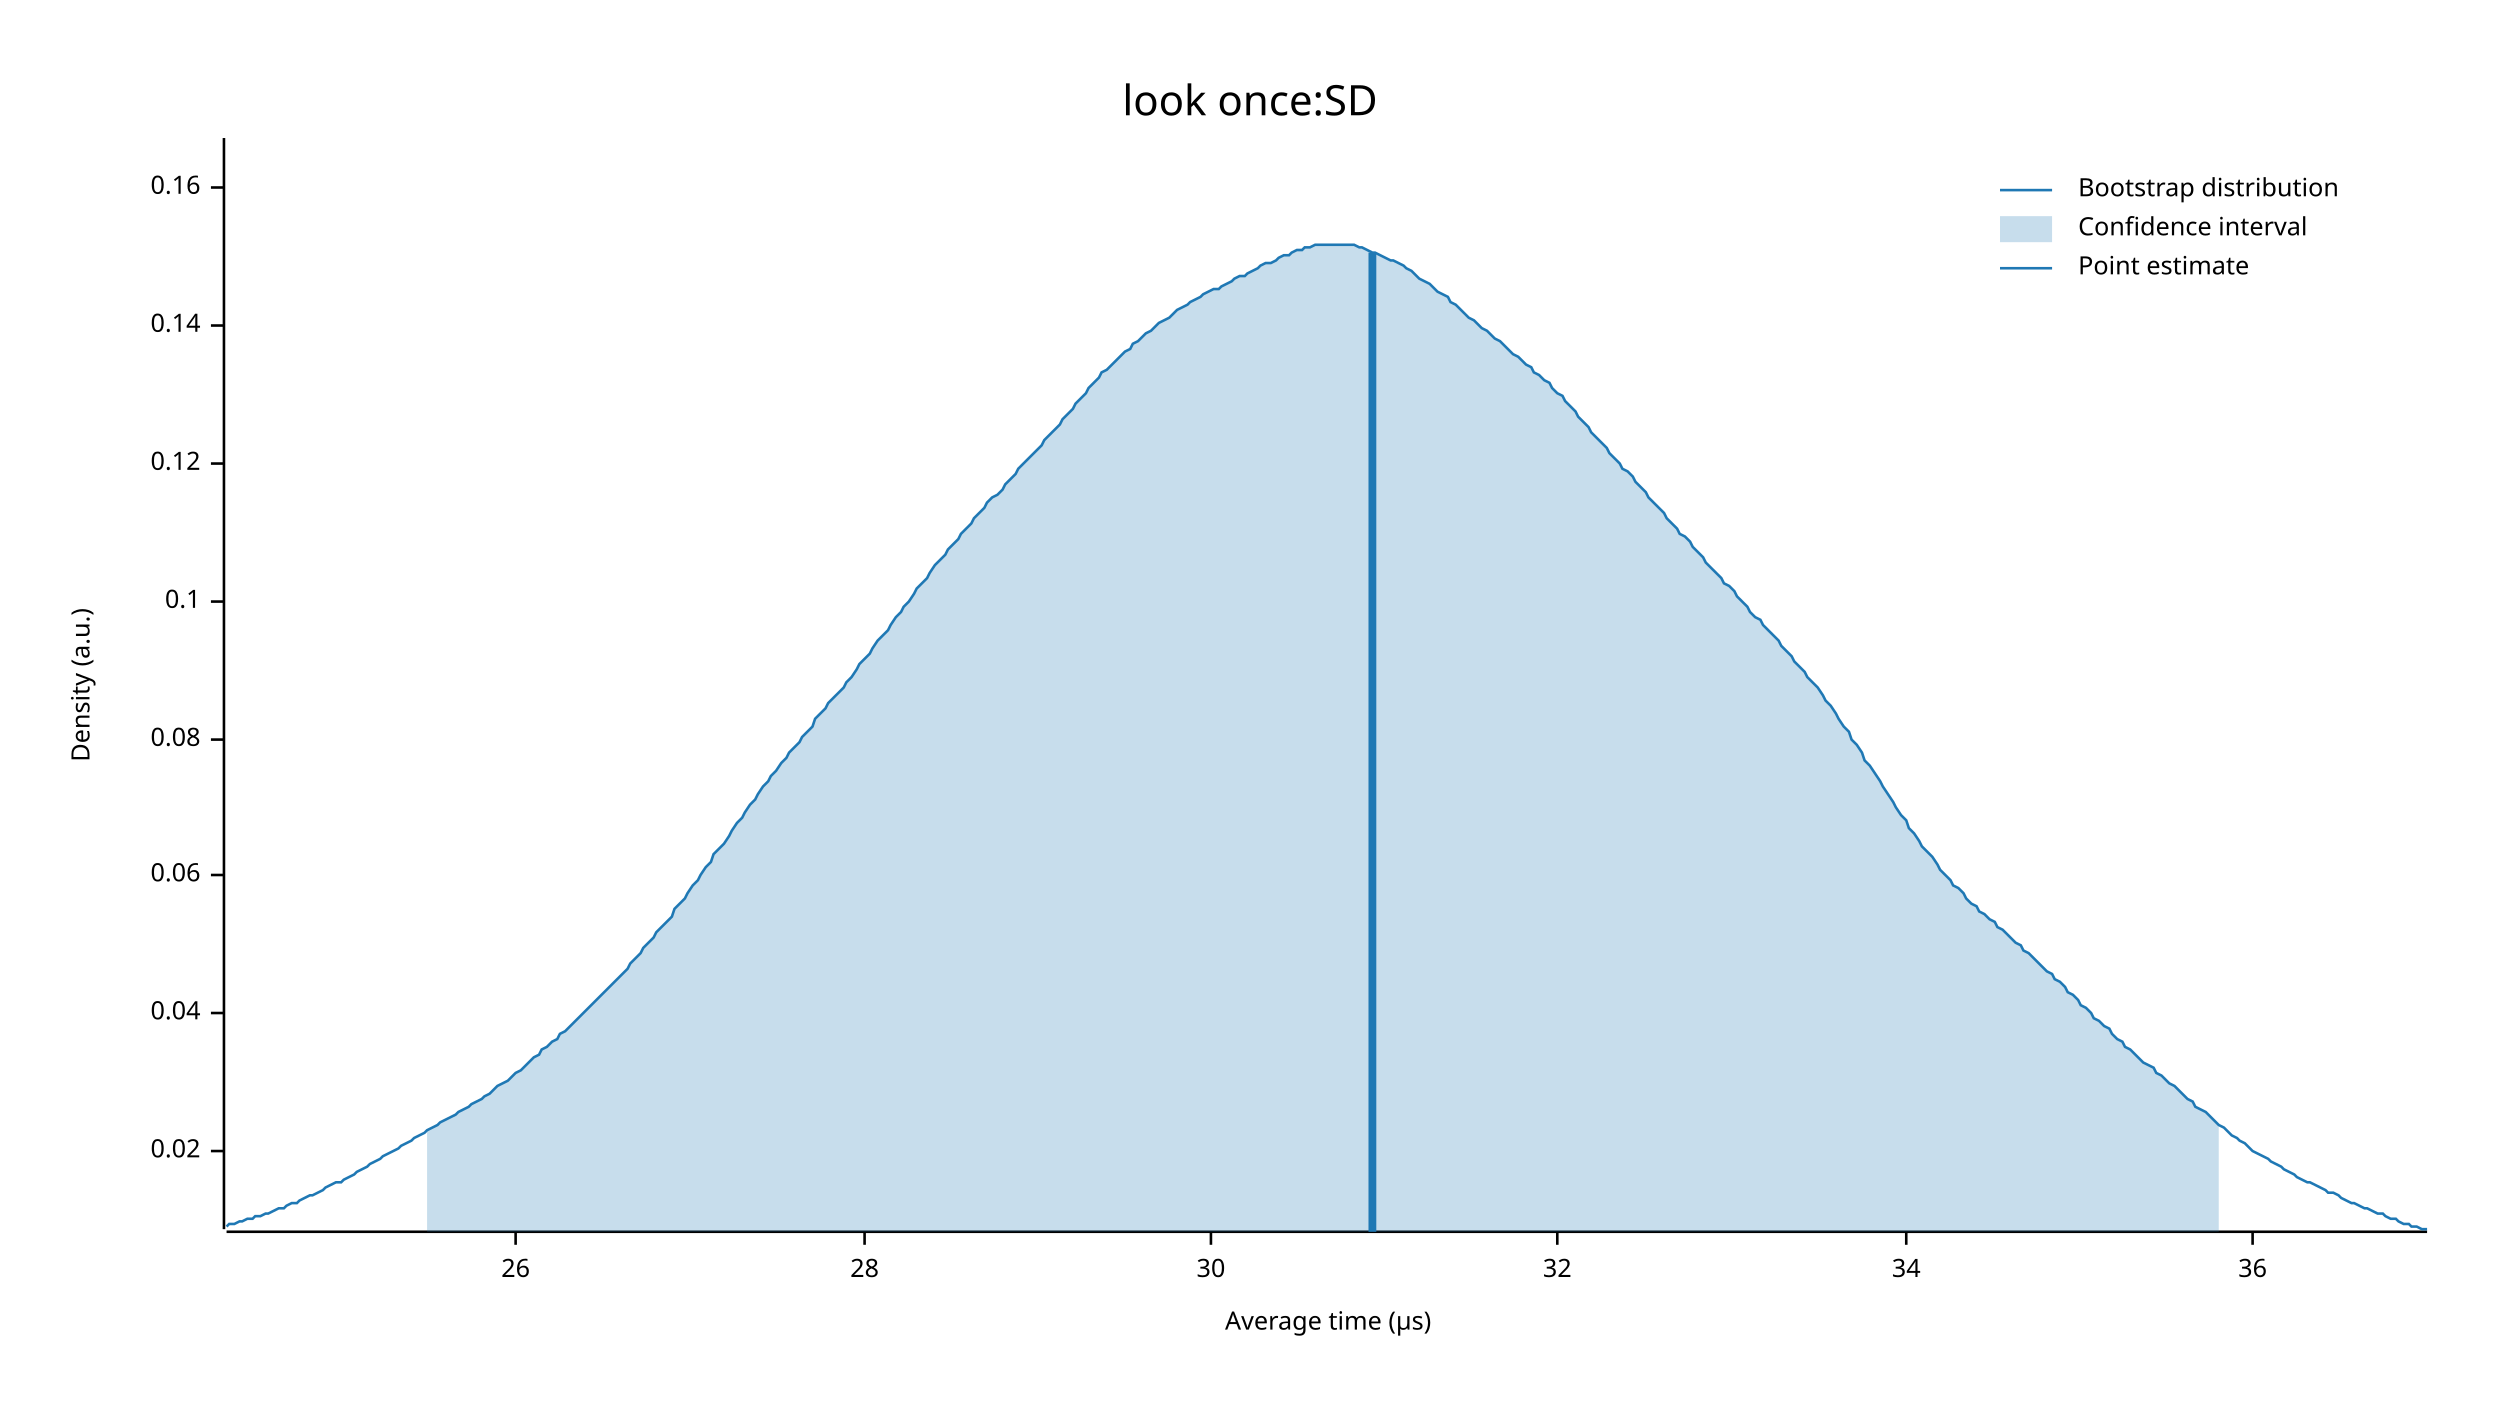
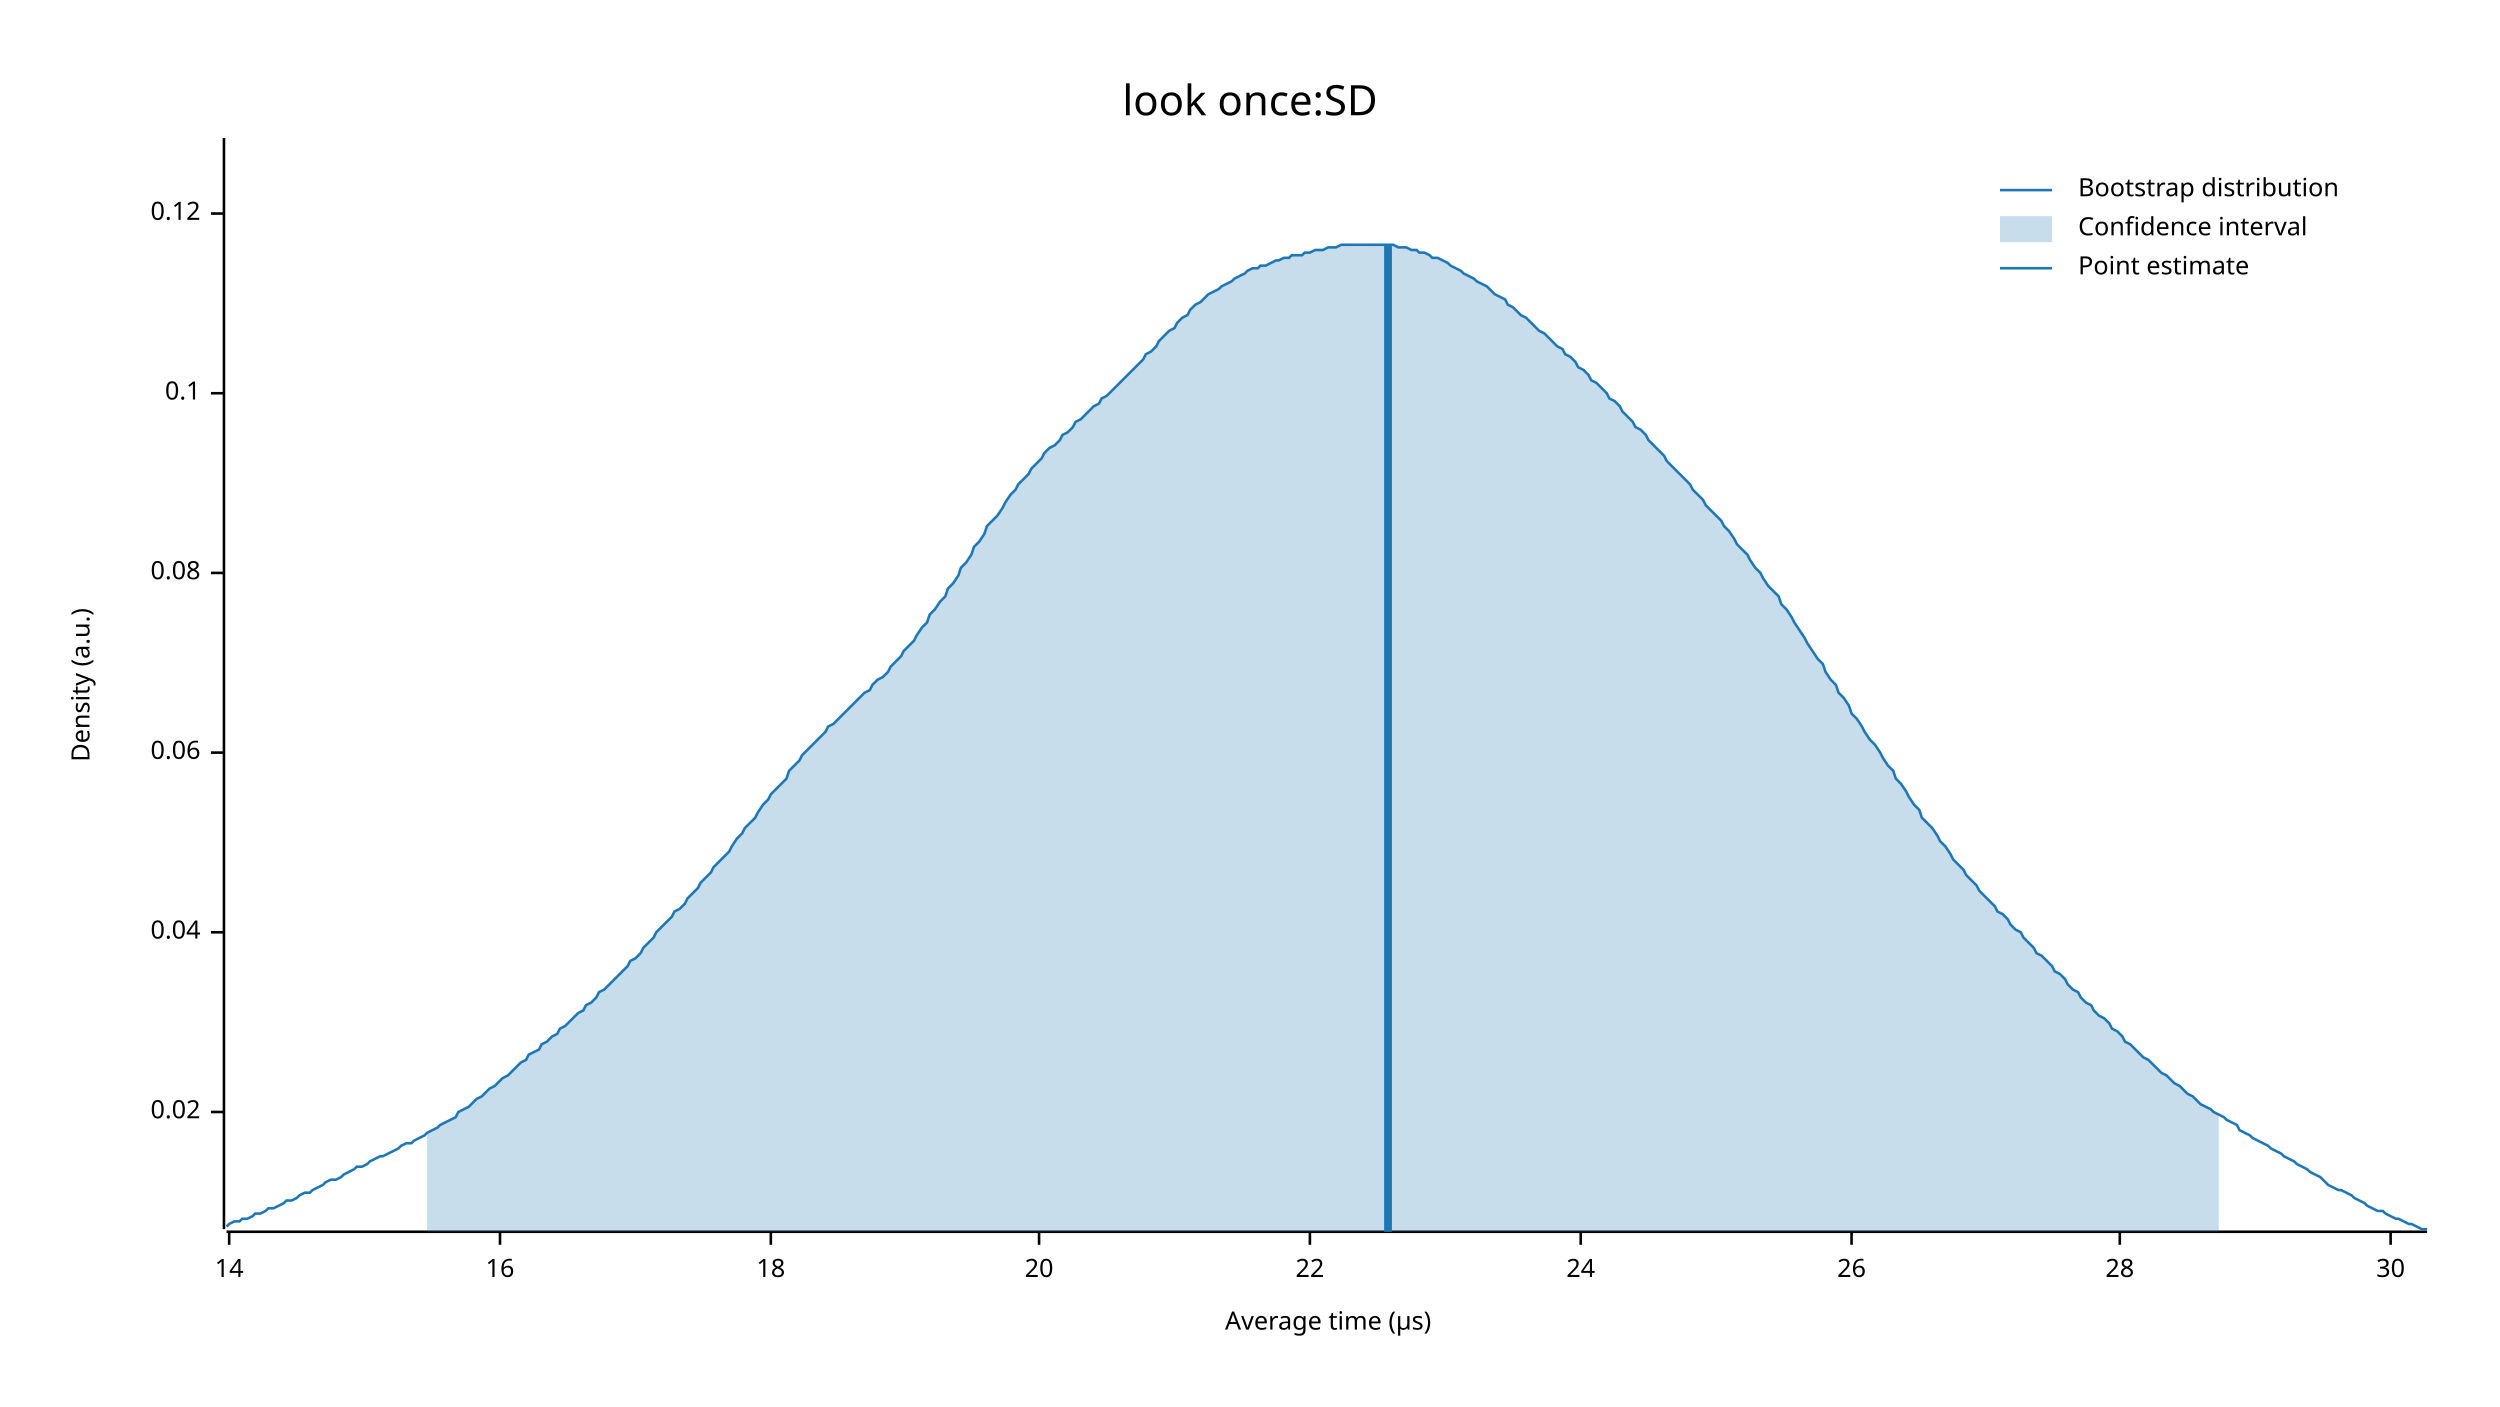
<svg xmlns="http://www.w3.org/2000/svg" width="960" height="540" viewBox="0 0 960 540">
  <text x="480" y="32" dy="0.76em" text-anchor="middle" font-family="sans-serif" font-size="16.129" opacity="1" fill="#000000">
look once:SD
</text>
  <text x="27" y="263" dy="0.76em" text-anchor="middle" font-family="sans-serif" font-size="9.677" opacity="1" fill="#000000" transform="rotate(270, 27, 263)">
Density (a.u.)
</text>
  <text x="510" y="513" dy="-0.5ex" text-anchor="middle" font-family="sans-serif" font-size="9.677" opacity="1" fill="#000000">
Average time (µs)
</text>
  <polyline fill="none" opacity="1" stroke="#000000" stroke-width="1" points="86,53 86,472 " />
-   <text x="77" y="442" dy="0.5ex" text-anchor="end" font-family="sans-serif" font-size="9.677" opacity="1" fill="#000000">
+   <text x="77" y="427" dy="0.5ex" text-anchor="end" font-family="sans-serif" font-size="9.677" opacity="1" fill="#000000">
0.02
</text>
-   <polyline fill="none" opacity="1" stroke="#000000" stroke-width="1" points="81,442 86,442 " />
-   <text x="77" y="389" dy="0.5ex" text-anchor="end" font-family="sans-serif" font-size="9.677" opacity="1" fill="#000000">
+   <polyline fill="none" opacity="1" stroke="#000000" stroke-width="1" points="81,427 86,427 " />
+   <text x="77" y="358" dy="0.5ex" text-anchor="end" font-family="sans-serif" font-size="9.677" opacity="1" fill="#000000">
0.04
</text>
-   <polyline fill="none" opacity="1" stroke="#000000" stroke-width="1" points="81,389 86,389 " />
-   <text x="77" y="336" dy="0.5ex" text-anchor="end" font-family="sans-serif" font-size="9.677" opacity="1" fill="#000000">
+   <polyline fill="none" opacity="1" stroke="#000000" stroke-width="1" points="81,358 86,358 " />
+   <text x="77" y="289" dy="0.5ex" text-anchor="end" font-family="sans-serif" font-size="9.677" opacity="1" fill="#000000">
0.06
</text>
-   <polyline fill="none" opacity="1" stroke="#000000" stroke-width="1" points="81,336 86,336 " />
-   <text x="77" y="284" dy="0.5ex" text-anchor="end" font-family="sans-serif" font-size="9.677" opacity="1" fill="#000000">
+   <polyline fill="none" opacity="1" stroke="#000000" stroke-width="1" points="81,289 86,289 " />
+   <text x="77" y="220" dy="0.5ex" text-anchor="end" font-family="sans-serif" font-size="9.677" opacity="1" fill="#000000">
0.08
</text>
-   <polyline fill="none" opacity="1" stroke="#000000" stroke-width="1" points="81,284 86,284 " />
-   <text x="77" y="231" dy="0.5ex" text-anchor="end" font-family="sans-serif" font-size="9.677" opacity="1" fill="#000000">
+   <polyline fill="none" opacity="1" stroke="#000000" stroke-width="1" points="81,220 86,220 " />
+   <text x="77" y="151" dy="0.5ex" text-anchor="end" font-family="sans-serif" font-size="9.677" opacity="1" fill="#000000">
0.1
</text>
-   <polyline fill="none" opacity="1" stroke="#000000" stroke-width="1" points="81,231 86,231 " />
-   <text x="77" y="178" dy="0.5ex" text-anchor="end" font-family="sans-serif" font-size="9.677" opacity="1" fill="#000000">
+   <polyline fill="none" opacity="1" stroke="#000000" stroke-width="1" points="81,151 86,151 " />
+   <text x="77" y="82" dy="0.5ex" text-anchor="end" font-family="sans-serif" font-size="9.677" opacity="1" fill="#000000">
0.12
</text>
-   <polyline fill="none" opacity="1" stroke="#000000" stroke-width="1" points="81,178 86,178 " />
-   <text x="77" y="125" dy="0.5ex" text-anchor="end" font-family="sans-serif" font-size="9.677" opacity="1" fill="#000000">
- 0.14
+   <polyline fill="none" opacity="1" stroke="#000000" stroke-width="1" points="81,82 86,82 " />
+   <polyline fill="none" opacity="1" stroke="#000000" stroke-width="1" points="87,473 932,473 " />
+   <text x="88" y="483" dy="0.76em" text-anchor="middle" font-family="sans-serif" font-size="9.677" opacity="1" fill="#000000">
+ 14
</text>
-   <polyline fill="none" opacity="1" stroke="#000000" stroke-width="1" points="81,125 86,125 " />
-   <text x="77" y="72" dy="0.5ex" text-anchor="end" font-family="sans-serif" font-size="9.677" opacity="1" fill="#000000">
- 0.16
+   <polyline fill="none" opacity="1" stroke="#000000" stroke-width="1" points="88,473 88,478 " />
+   <text x="192" y="483" dy="0.76em" text-anchor="middle" font-family="sans-serif" font-size="9.677" opacity="1" fill="#000000">
+ 16
</text>
-   <polyline fill="none" opacity="1" stroke="#000000" stroke-width="1" points="81,72 86,72 " />
-   <polyline fill="none" opacity="1" stroke="#000000" stroke-width="1" points="87,473 932,473 " />
-   <text x="198" y="483" dy="0.76em" text-anchor="middle" font-family="sans-serif" font-size="9.677" opacity="1" fill="#000000">
+   <polyline fill="none" opacity="1" stroke="#000000" stroke-width="1" points="192,473 192,478 " />
+   <text x="296" y="483" dy="0.76em" text-anchor="middle" font-family="sans-serif" font-size="9.677" opacity="1" fill="#000000">
+ 18
+ </text>
+   <polyline fill="none" opacity="1" stroke="#000000" stroke-width="1" points="296,473 296,478 " />
+   <text x="399" y="483" dy="0.76em" text-anchor="middle" font-family="sans-serif" font-size="9.677" opacity="1" fill="#000000">
+ 20
+ </text>
+   <polyline fill="none" opacity="1" stroke="#000000" stroke-width="1" points="399,473 399,478 " />
+   <text x="503" y="483" dy="0.76em" text-anchor="middle" font-family="sans-serif" font-size="9.677" opacity="1" fill="#000000">
+ 22
+ </text>
+   <polyline fill="none" opacity="1" stroke="#000000" stroke-width="1" points="503,473 503,478 " />
+   <text x="607" y="483" dy="0.76em" text-anchor="middle" font-family="sans-serif" font-size="9.677" opacity="1" fill="#000000">
+ 24
+ </text>
+   <polyline fill="none" opacity="1" stroke="#000000" stroke-width="1" points="607,473 607,478 " />
+   <text x="711" y="483" dy="0.76em" text-anchor="middle" font-family="sans-serif" font-size="9.677" opacity="1" fill="#000000">
26
</text>
-   <polyline fill="none" opacity="1" stroke="#000000" stroke-width="1" points="198,473 198,478 " />
-   <text x="332" y="483" dy="0.76em" text-anchor="middle" font-family="sans-serif" font-size="9.677" opacity="1" fill="#000000">
+   <polyline fill="none" opacity="1" stroke="#000000" stroke-width="1" points="711,473 711,478 " />
+   <text x="814" y="483" dy="0.76em" text-anchor="middle" font-family="sans-serif" font-size="9.677" opacity="1" fill="#000000">
28
</text>
-   <polyline fill="none" opacity="1" stroke="#000000" stroke-width="1" points="332,473 332,478 " />
-   <text x="465" y="483" dy="0.76em" text-anchor="middle" font-family="sans-serif" font-size="9.677" opacity="1" fill="#000000">
+   <polyline fill="none" opacity="1" stroke="#000000" stroke-width="1" points="814,473 814,478 " />
+   <text x="918" y="483" dy="0.76em" text-anchor="middle" font-family="sans-serif" font-size="9.677" opacity="1" fill="#000000">
30
</text>
-   <polyline fill="none" opacity="1" stroke="#000000" stroke-width="1" points="465,473 465,478 " />
-   <text x="598" y="483" dy="0.76em" text-anchor="middle" font-family="sans-serif" font-size="9.677" opacity="1" fill="#000000">
- 32
- </text>
-   <polyline fill="none" opacity="1" stroke="#000000" stroke-width="1" points="598,473 598,478 " />
-   <text x="732" y="483" dy="0.76em" text-anchor="middle" font-family="sans-serif" font-size="9.677" opacity="1" fill="#000000">
- 34
- </text>
-   <polyline fill="none" opacity="1" stroke="#000000" stroke-width="1" points="732,473 732,478 " />
-   <text x="865" y="483" dy="0.76em" text-anchor="middle" font-family="sans-serif" font-size="9.677" opacity="1" fill="#000000">
- 36
- </text>
-   <polyline fill="none" opacity="1" stroke="#000000" stroke-width="1" points="865,473 865,478 " />
-   <polyline fill="none" opacity="1" stroke="#1F78B4" stroke-width="1" points="87,471 88,470 90,470 92,469 93,469 95,468 97,468 98,467 100,467 102,466 103,466 105,465 107,464 109,464 110,463 112,462 114,462 115,461 117,460 119,459 120,459 122,458 124,457 125,456 127,455 129,454 131,454 132,453 134,452 136,451 137,450 139,449 141,448 142,447 144,446 146,445 147,444 149,443 151,442 153,441 154,440 156,439 158,438 159,437 161,436 163,435 164,434 166,433 168,432 169,431 171,430 173,429 175,428 176,427 178,426 180,425 181,424 183,423 185,422 186,421 188,420 190,418 191,417 193,416 195,415 197,413 198,412 200,411 202,409 203,408 205,406 207,405 208,403 210,402 212,400 214,399 215,397 217,396 219,394 220,393 222,391 224,389 225,388 227,386 229,384 230,383 232,381 234,379 236,377 237,376 239,374 241,372 242,370 244,368 246,366 247,364 249,362 251,360 252,358 254,356 256,354 258,352 259,349 261,347 263,345 264,343 266,340 268,338 269,336 271,333 273,331 274,328 276,326 278,324 280,321 281,319 283,316 285,314 286,312 288,309 290,307 291,305 293,302 295,300 296,298 298,296 300,293 302,291 303,289 305,287 307,285 308,283 310,281 312,279 313,276 315,274 317,272 318,270 320,268 322,266 324,264 325,262 327,260 329,257 330,255 332,253 334,251 335,249 337,246 339,244 341,242 342,240 344,237 346,235 347,233 349,231 351,228 352,226 354,224 356,222 357,220 359,217 361,215 363,213 364,211 366,209 368,207 369,205 371,203 373,201 374,199 376,197 378,195 379,193 381,191 383,190 385,188 386,186 388,184 390,182 391,180 393,178 395,176 396,175 398,173 400,171 401,169 403,167 405,165 407,163 408,161 410,159 412,157 413,155 415,153 417,151 418,149 420,147 422,145 423,143 425,142 427,140 429,138 430,137 432,135 434,134 435,132 437,131 439,129 440,128 442,127 444,125 445,124 447,123 449,122 451,120 452,119 454,118 456,117 457,116 459,115 461,114 462,113 464,112 466,111 468,111 469,110 471,109 473,108 474,107 476,106 478,106 479,105 481,104 483,103 484,102 486,101 488,101 490,100 491,99 493,98 495,98 496,97 498,96 500,96 501,95 503,95 505,94 506,94 508,94 510,94 512,94 513,94 515,94 517,94 518,94 520,94 522,95 523,95 525,96 527,97 528,97 530,98 532,99 534,100 535,100 537,101 539,102 540,103 542,104 544,106 545,107 547,108 549,109 550,110 552,112 554,113 556,114 557,116 559,117 561,119 562,120 564,122 566,123 567,124 569,126 571,127 573,129 574,130 576,131 578,133 579,134 581,136 583,137 584,138 586,140 588,141 589,143 591,144 593,146 595,147 596,149 598,151 600,152 601,154 603,156 605,158 606,160 608,162 610,164 611,166 613,168 615,170 617,172 618,174 620,176 622,178 623,180 625,181 627,183 628,185 630,187 632,189 633,191 635,193 637,195 639,197 640,199 642,201 644,203 645,205 647,206 649,208 650,210 652,212 654,214 655,216 657,218 659,220 661,222 662,224 664,225 666,227 667,229 669,231 671,233 672,235 674,237 676,238 677,240 679,242 681,244 683,246 684,248 686,250 688,252 689,254 691,256 693,258 694,260 696,262 698,264 700,267 701,269 703,271 705,274 706,276 708,279 710,281 711,284 713,286 715,289 716,292 718,294 720,297 722,300 723,302 725,305 727,308 728,310 730,313 732,315 733,318 735,320 737,323 738,325 740,327 742,329 744,332 745,334 747,336 749,338 750,340 752,341 754,343 755,345 757,347 759,348 760,350 762,351 764,353 766,354 767,356 769,357 771,359 772,360 774,362 776,363 777,365 779,366 781,368 782,369 784,371 786,373 788,374 789,376 791,377 793,379 794,381 796,382 798,384 799,386 801,387 803,389 804,391 806,392 808,394 810,395 811,397 813,399 815,400 816,402 818,403 820,405 821,406 823,408 825,409 827,410 828,412 830,413 832,415 833,416 835,417 837,419 838,420 840,422 842,423 843,425 845,426 847,427 849,429 850,430 852,432 854,433 855,434 857,436 859,437 860,438 862,439 864,441 865,442 867,443 869,444 871,445 872,446 874,447 876,448 877,449 879,450 881,451 882,452 884,453 886,454 887,454 889,455 891,456 893,457 894,458 896,458 898,459 899,460 901,461 903,462 904,462 906,463 908,464 909,464 911,465 913,466 915,466 916,467 918,468 920,468 921,469 923,470 925,470 926,471 928,471 930,472 932,472 " />
-   <polygon opacity="0.25" fill="#1F78B4" points="164,434 166,433 168,432 169,431 171,430 173,429 175,428 176,427 178,426 180,425 181,424 183,423 185,422 186,421 188,420 190,418 191,417 193,416 195,415 197,413 198,412 200,411 202,409 203,408 205,406 207,405 208,403 210,402 212,400 214,399 215,397 217,396 219,394 220,393 222,391 224,389 225,388 227,386 229,384 230,383 232,381 234,379 236,377 237,376 239,374 241,372 242,370 244,368 246,366 247,364 249,362 251,360 252,358 254,356 256,354 258,352 259,349 261,347 263,345 264,343 266,340 268,338 269,336 271,333 273,331 274,328 276,326 278,324 280,321 281,319 283,316 285,314 286,312 288,309 290,307 291,305 293,302 295,300 296,298 298,296 300,293 302,291 303,289 305,287 307,285 308,283 310,281 312,279 313,276 315,274 317,272 318,270 320,268 322,266 324,264 325,262 327,260 329,257 330,255 332,253 334,251 335,249 337,246 339,244 341,242 342,240 344,237 346,235 347,233 349,231 351,228 352,226 354,224 356,222 357,220 359,217 361,215 363,213 364,211 366,209 368,207 369,205 371,203 373,201 374,199 376,197 378,195 379,193 381,191 383,190 385,188 386,186 388,184 390,182 391,180 393,178 395,176 396,175 398,173 400,171 401,169 403,167 405,165 407,163 408,161 410,159 412,157 413,155 415,153 417,151 418,149 420,147 422,145 423,143 425,142 427,140 429,138 430,137 432,135 434,134 435,132 437,131 439,129 440,128 442,127 444,125 445,124 447,123 449,122 451,120 452,119 454,118 456,117 457,116 459,115 461,114 462,113 464,112 466,111 468,111 469,110 471,109 473,108 474,107 476,106 478,106 479,105 481,104 483,103 484,102 486,101 488,101 490,100 491,99 493,98 495,98 496,97 498,96 500,96 501,95 503,95 505,94 506,94 508,94 510,94 512,94 513,94 515,94 517,94 518,94 520,94 522,95 523,95 525,96 527,97 528,97 530,98 532,99 534,100 535,100 537,101 539,102 540,103 542,104 544,106 545,107 547,108 549,109 550,110 552,112 554,113 556,114 557,116 559,117 561,119 562,120 564,122 566,123 567,124 569,126 571,127 573,129 574,130 576,131 578,133 579,134 581,136 583,137 584,138 586,140 588,141 589,143 591,144 593,146 595,147 596,149 598,151 600,152 601,154 603,156 605,158 606,160 608,162 610,164 611,166 613,168 615,170 617,172 618,174 620,176 622,178 623,180 625,181 627,183 628,185 630,187 632,189 633,191 635,193 637,195 639,197 640,199 642,201 644,203 645,205 647,206 649,208 650,210 652,212 654,214 655,216 657,218 659,220 661,222 662,224 664,225 666,227 667,229 669,231 671,233 672,235 674,237 676,238 677,240 679,242 681,244 683,246 684,248 686,250 688,252 689,254 691,256 693,258 694,260 696,262 698,264 700,267 701,269 703,271 705,274 706,276 708,279 710,281 711,284 713,286 715,289 716,292 718,294 720,297 722,300 723,302 725,305 727,308 728,310 730,313 732,315 733,318 735,320 737,323 738,325 740,327 742,329 744,332 745,334 747,336 749,338 750,340 752,341 754,343 755,345 757,347 759,348 760,350 762,351 764,353 766,354 767,356 769,357 771,359 772,360 774,362 776,363 777,365 779,366 781,368 782,369 784,371 786,373 788,374 789,376 791,377 793,379 794,381 796,382 798,384 799,386 801,387 803,389 804,391 806,392 808,394 810,395 811,397 813,399 815,400 816,402 818,403 820,405 821,406 823,408 825,409 827,410 828,412 830,413 832,415 833,416 835,417 837,419 838,420 840,422 842,423 843,425 845,426 847,427 849,429 850,430 852,432 852,473 164,473 " />
-   <polyline fill="none" opacity="1" stroke="#1F78B4" stroke-width="3" points="527,473 527,97 " />
+   <polyline fill="none" opacity="1" stroke="#000000" stroke-width="1" points="918,473 918,478 " />
+   <polyline fill="none" opacity="1" stroke="#1F78B4" stroke-width="1" points="87,471 88,470 90,469 92,469 93,468 95,468 97,467 98,466 100,466 102,465 103,464 105,464 107,463 109,462 110,461 112,461 114,460 115,459 117,458 119,458 120,457 122,456 124,455 125,454 127,453 129,453 131,452 132,451 134,450 136,449 137,448 139,448 141,447 142,446 144,445 146,444 147,444 149,443 151,442 153,441 154,440 156,439 158,439 159,438 161,437 163,436 164,435 166,434 168,433 169,432 171,431 173,430 175,429 176,427 178,426 180,425 181,424 183,422 185,421 186,420 188,418 190,417 191,416 193,414 195,413 197,411 198,410 200,408 202,407 203,405 205,404 207,403 208,401 210,400 212,398 214,397 215,395 217,394 219,392 220,391 222,389 224,388 225,386 227,385 229,383 230,381 232,380 234,378 236,376 237,375 239,373 241,371 242,369 244,368 246,366 247,364 249,362 251,360 252,358 254,356 256,354 258,352 259,350 261,349 263,347 264,345 266,343 268,341 269,339 271,337 273,335 274,333 276,331 278,329 280,327 281,325 283,322 285,320 286,318 288,316 290,314 291,312 293,309 295,307 296,305 298,303 300,301 302,299 303,296 305,294 307,292 308,290 310,288 312,286 313,285 315,283 317,281 318,279 320,278 322,276 324,274 325,273 327,271 329,269 330,268 332,266 334,265 335,263 337,261 339,260 341,258 342,256 344,254 346,252 347,250 349,248 351,246 352,244 354,241 356,239 357,236 359,234 361,231 363,229 364,226 366,224 368,221 369,218 371,216 373,213 374,210 376,208 378,205 379,202 381,200 383,198 385,195 386,193 388,190 390,188 391,186 393,184 395,182 396,180 398,178 400,176 401,174 403,172 405,171 407,169 408,167 410,166 412,164 413,162 415,161 417,159 418,158 420,156 422,155 423,153 425,152 427,150 429,148 430,147 432,145 434,143 435,142 437,140 439,138 440,136 442,135 444,133 445,131 447,129 449,127 451,126 452,124 454,122 456,121 457,119 459,117 461,116 462,115 464,113 466,112 468,111 469,110 471,109 473,108 474,107 476,106 478,105 479,104 481,103 483,103 484,102 486,102 488,101 490,100 491,100 493,99 495,99 496,98 498,98 500,98 501,97 503,97 505,96 506,96 508,96 510,95 512,95 513,95 515,94 517,94 518,94 520,94 522,94 523,94 525,94 527,94 528,94 530,94 532,94 534,94 535,94 537,95 539,95 540,95 542,96 544,96 545,97 547,97 549,98 550,99 552,99 554,100 556,101 557,102 559,103 561,104 562,105 564,106 566,107 567,108 569,109 571,110 573,112 574,113 576,114 578,115 579,117 581,118 583,120 584,121 586,122 588,124 589,125 591,127 593,128 595,130 596,131 598,133 600,134 601,136 603,137 605,139 606,141 608,142 610,144 611,146 613,147 615,149 617,151 618,153 620,154 622,156 623,158 625,160 627,162 628,164 630,165 632,167 633,169 635,171 637,173 639,175 640,177 642,179 644,181 645,182 647,184 649,186 650,188 652,190 654,192 655,194 657,196 659,198 661,200 662,202 664,204 666,207 667,209 669,211 671,213 672,215 674,218 676,220 677,222 679,225 681,227 683,229 684,232 686,234 688,237 689,239 691,242 693,245 694,247 696,250 698,253 700,255 701,258 703,261 705,263 706,266 708,268 710,271 711,274 713,276 715,279 716,281 718,284 720,286 722,289 723,291 725,294 727,296 728,299 730,301 732,304 733,306 735,309 737,311 738,314 740,316 742,318 744,321 745,323 747,325 749,328 750,330 752,332 754,334 755,336 757,338 759,340 760,342 762,344 764,346 766,348 767,350 769,351 771,353 772,355 774,357 776,358 777,360 779,362 781,364 782,366 784,367 786,369 788,371 789,373 791,374 793,376 794,378 796,380 798,381 799,383 801,385 803,386 804,388 806,390 808,391 810,393 811,395 813,396 815,398 816,400 818,401 820,403 821,404 823,406 825,407 827,409 828,410 830,412 832,413 833,414 835,416 837,417 838,418 840,420 842,421 843,422 845,424 847,425 849,426 850,427 852,428 854,429 855,430 857,431 859,432 860,434 862,435 864,436 865,437 867,438 869,439 871,440 872,441 874,442 876,443 877,444 879,445 881,446 882,447 884,448 886,449 887,450 889,451 891,452 893,454 894,455 896,456 898,457 899,457 901,458 903,459 904,460 906,461 908,462 909,463 911,464 913,465 915,465 916,466 918,467 920,468 921,468 923,469 925,470 926,470 928,471 930,472 932,472 " />
+   <polygon opacity="0.25" fill="#1F78B4" points="164,435 166,434 168,433 169,432 171,431 173,430 175,429 176,427 178,426 180,425 181,424 183,422 185,421 186,420 188,418 190,417 191,416 193,414 195,413 197,411 198,410 200,408 202,407 203,405 205,404 207,403 208,401 210,400 212,398 214,397 215,395 217,394 219,392 220,391 222,389 224,388 225,386 227,385 229,383 230,381 232,380 234,378 236,376 237,375 239,373 241,371 242,369 244,368 246,366 247,364 249,362 251,360 252,358 254,356 256,354 258,352 259,350 261,349 263,347 264,345 266,343 268,341 269,339 271,337 273,335 274,333 276,331 278,329 280,327 281,325 283,322 285,320 286,318 288,316 290,314 291,312 293,309 295,307 296,305 298,303 300,301 302,299 303,296 305,294 307,292 308,290 310,288 312,286 313,285 315,283 317,281 318,279 320,278 322,276 324,274 325,273 327,271 329,269 330,268 332,266 334,265 335,263 337,261 339,260 341,258 342,256 344,254 346,252 347,250 349,248 351,246 352,244 354,241 356,239 357,236 359,234 361,231 363,229 364,226 366,224 368,221 369,218 371,216 373,213 374,210 376,208 378,205 379,202 381,200 383,198 385,195 386,193 388,190 390,188 391,186 393,184 395,182 396,180 398,178 400,176 401,174 403,172 405,171 407,169 408,167 410,166 412,164 413,162 415,161 417,159 418,158 420,156 422,155 423,153 425,152 427,150 429,148 430,147 432,145 434,143 435,142 437,140 439,138 440,136 442,135 444,133 445,131 447,129 449,127 451,126 452,124 454,122 456,121 457,119 459,117 461,116 462,115 464,113 466,112 468,111 469,110 471,109 473,108 474,107 476,106 478,105 479,104 481,103 483,103 484,102 486,102 488,101 490,100 491,100 493,99 495,99 496,98 498,98 500,98 501,97 503,97 505,96 506,96 508,96 510,95 512,95 513,95 515,94 517,94 518,94 520,94 522,94 523,94 525,94 527,94 528,94 530,94 532,94 534,94 535,94 537,95 539,95 540,95 542,96 544,96 545,97 547,97 549,98 550,99 552,99 554,100 556,101 557,102 559,103 561,104 562,105 564,106 566,107 567,108 569,109 571,110 573,112 574,113 576,114 578,115 579,117 581,118 583,120 584,121 586,122 588,124 589,125 591,127 593,128 595,130 596,131 598,133 600,134 601,136 603,137 605,139 606,141 608,142 610,144 611,146 613,147 615,149 617,151 618,153 620,154 622,156 623,158 625,160 627,162 628,164 630,165 632,167 633,169 635,171 637,173 639,175 640,177 642,179 644,181 645,182 647,184 649,186 650,188 652,190 654,192 655,194 657,196 659,198 661,200 662,202 664,204 666,207 667,209 669,211 671,213 672,215 674,218 676,220 677,222 679,225 681,227 683,229 684,232 686,234 688,237 689,239 691,242 693,245 694,247 696,250 698,253 700,255 701,258 703,261 705,263 706,266 708,268 710,271 711,274 713,276 715,279 716,281 718,284 720,286 722,289 723,291 725,294 727,296 728,299 730,301 732,304 733,306 735,309 737,311 738,314 740,316 742,318 744,321 745,323 747,325 749,328 750,330 752,332 754,334 755,336 757,338 759,340 760,342 762,344 764,346 766,348 767,350 769,351 771,353 772,355 774,357 776,358 777,360 779,362 781,364 782,366 784,367 786,369 788,371 789,373 791,374 793,376 794,378 796,380 798,381 799,383 801,385 803,386 804,388 806,390 808,391 810,393 811,395 813,396 815,398 816,400 818,401 820,403 821,404 823,406 825,407 827,409 828,410 830,412 832,413 833,414 835,416 837,417 838,418 840,420 842,421 843,422 845,424 847,425 849,426 850,427 852,428 852,473 164,473 " />
+   <polyline fill="none" opacity="1" stroke="#1F78B4" stroke-width="3" points="533,473 533,94 " />
  <text x="798" y="68" dy="0.76em" text-anchor="start" font-family="sans-serif" font-size="9.677" opacity="1" fill="#000000">
Bootstrap distribution
</text>
  <text x="798" y="83" dy="0.76em" text-anchor="start" font-family="sans-serif" font-size="9.677" opacity="1" fill="#000000">
Confidence interval
</text>
  <text x="798" y="98" dy="0.76em" text-anchor="start" font-family="sans-serif" font-size="9.677" opacity="1" fill="#000000">
Point estimate
</text>
  <polyline fill="none" opacity="1" stroke="#1F78B4" stroke-width="1" points="768,73 788,73 " />
  <rect x="768" y="83" width="20" height="10" opacity="0.25" fill="#1F78B4" stroke="none" />
  <polyline fill="none" opacity="1" stroke="#1F78B4" stroke-width="1" points="768,103 788,103 " />
</svg>
